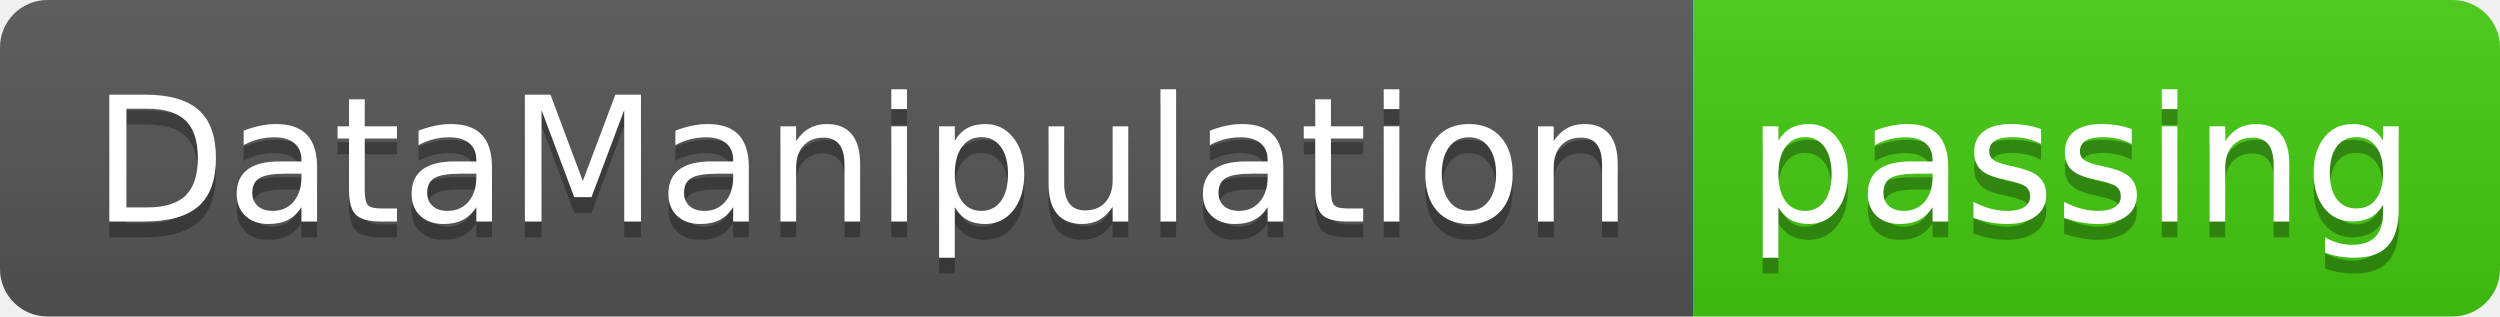
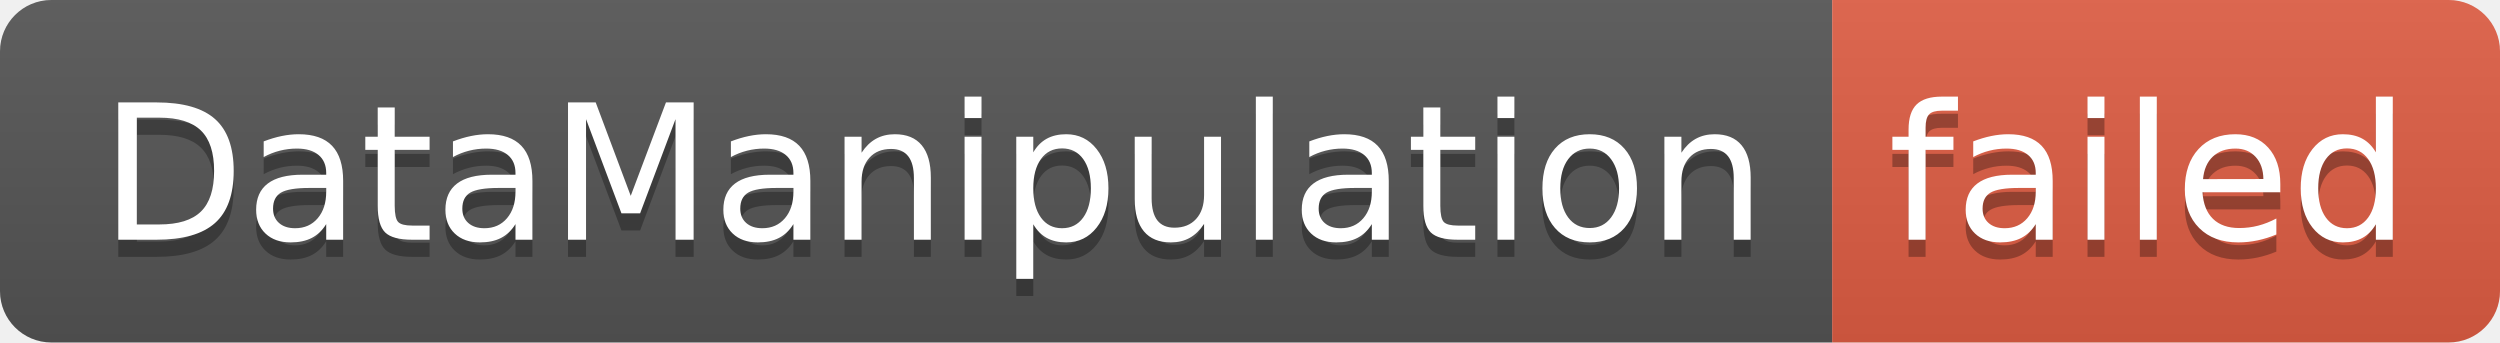
- <svg xmlns="http://www.w3.org/2000/svg" width="158" height="20" role="img" aria-label="DataManipulation: passing">
+ <svg xmlns="http://www.w3.org/2000/svg" width="146" height="20" role="img" aria-label="DataManipulation: failed">
  <linearGradient id="s" x2="0" y2="100%">
    <stop offset="0" stop-color="#bbb" stop-opacity=".1" />
    <stop offset="1" stop-opacity=".1" />
  </linearGradient>
  <clipPath id="r">
-     <rect width="158" height="20" rx="3" fill="#fff" />
+     <rect width="146" height="20" rx="3" fill="#fff" />
  </clipPath>
  <g clip-path="url(#r)">
    <rect width="107" height="20" fill="#555" />
-     <rect x="107" width="51" height="20" fill="#4c1" />
-     <rect width="158" height="20" fill="url(#s)" />
+     <rect x="107" width="39" height="20" fill="#e05d44" />
+     <rect width="146" height="20" fill="url(#s)" />
  </g>
  <g fill="#fff" text-anchor="middle" font-family="Verdana,Geneva,DejaVu Sans,sans-serif" text-rendering="geometricPrecision" font-size="110">
    <text aria-hidden="true" x="545" y="150" fill="#010101" fill-opacity=".3" transform="scale(.1)" textLength="970">DataManipulation</text>
    <text x="545" y="140" transform="scale(.1)" fill="#fff" textLength="970">DataManipulation</text>
-     <text aria-hidden="true" x="1315" y="150" fill="#010101" fill-opacity=".3" transform="scale(.1)" textLength="410">passing</text>
-     <text x="1315" y="140" transform="scale(.1)" fill="#fff" textLength="410">passing</text>
+     <text aria-hidden="true" x="1255" y="150" fill="#010101" fill-opacity=".3" transform="scale(.1)" textLength="290">failed</text>
+     <text x="1255" y="140" transform="scale(.1)" fill="#fff" textLength="290">failed</text>
  </g>
</svg>
